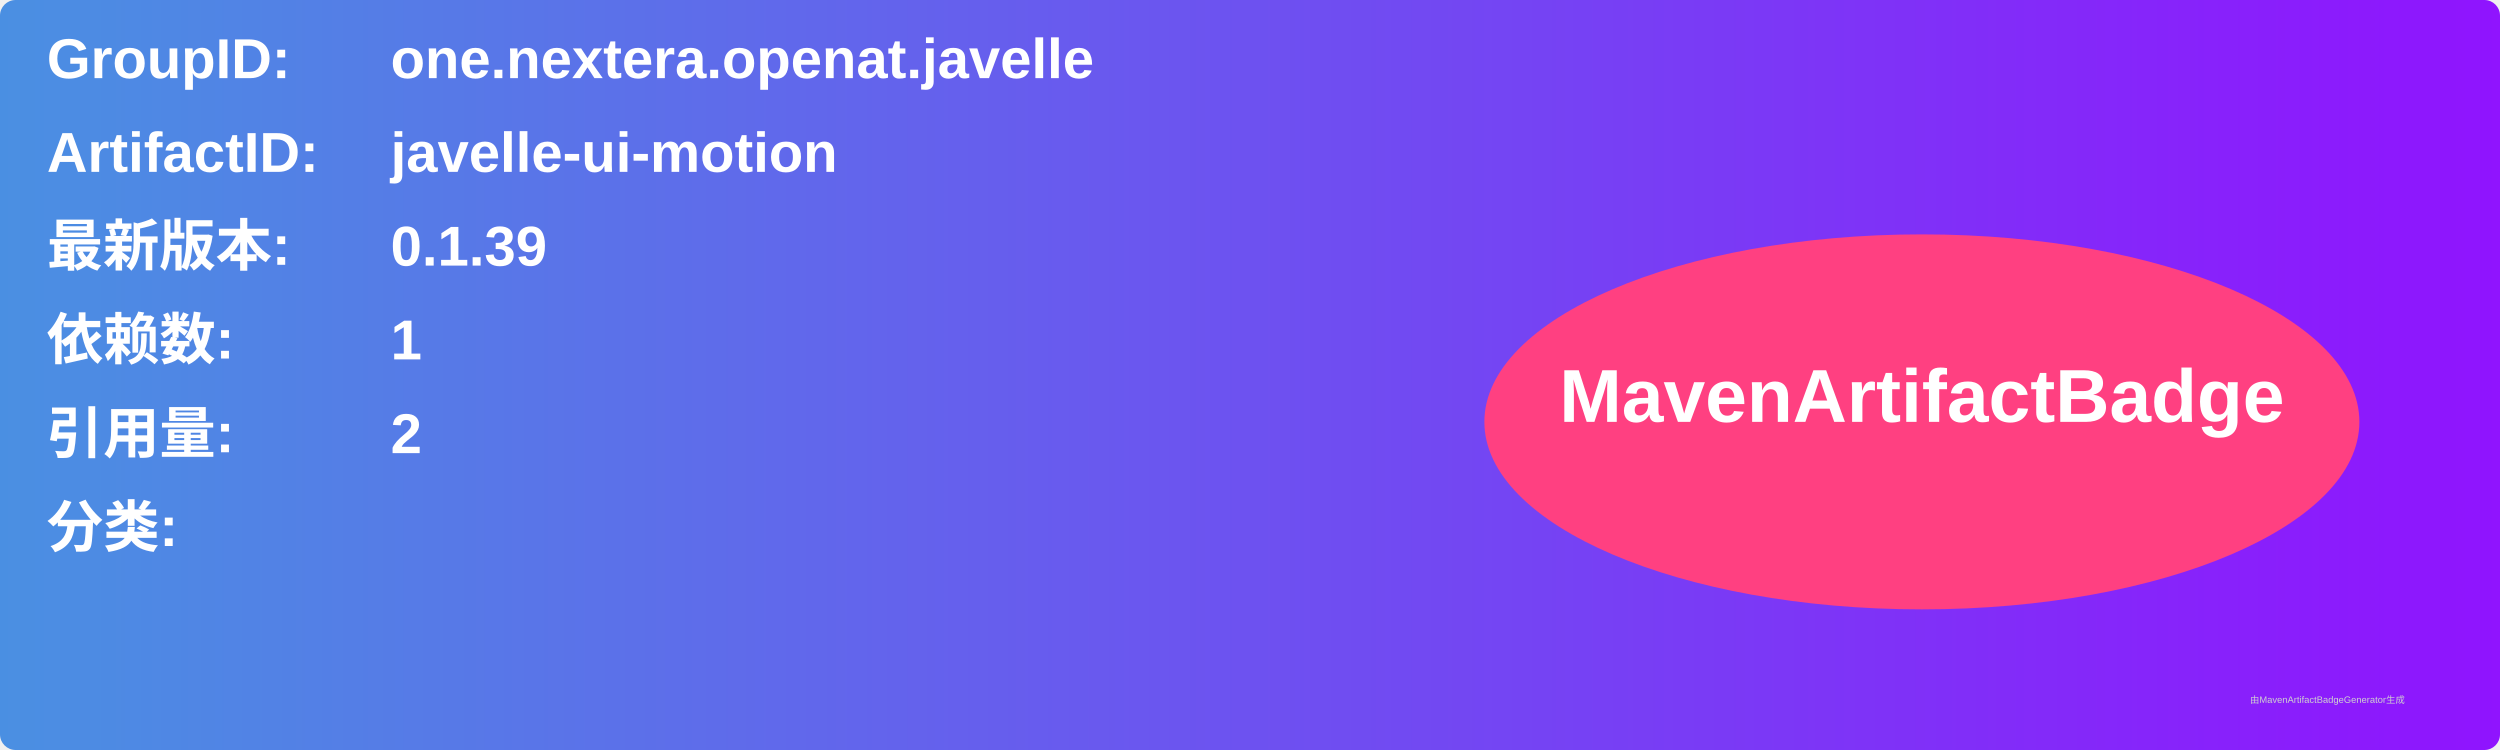
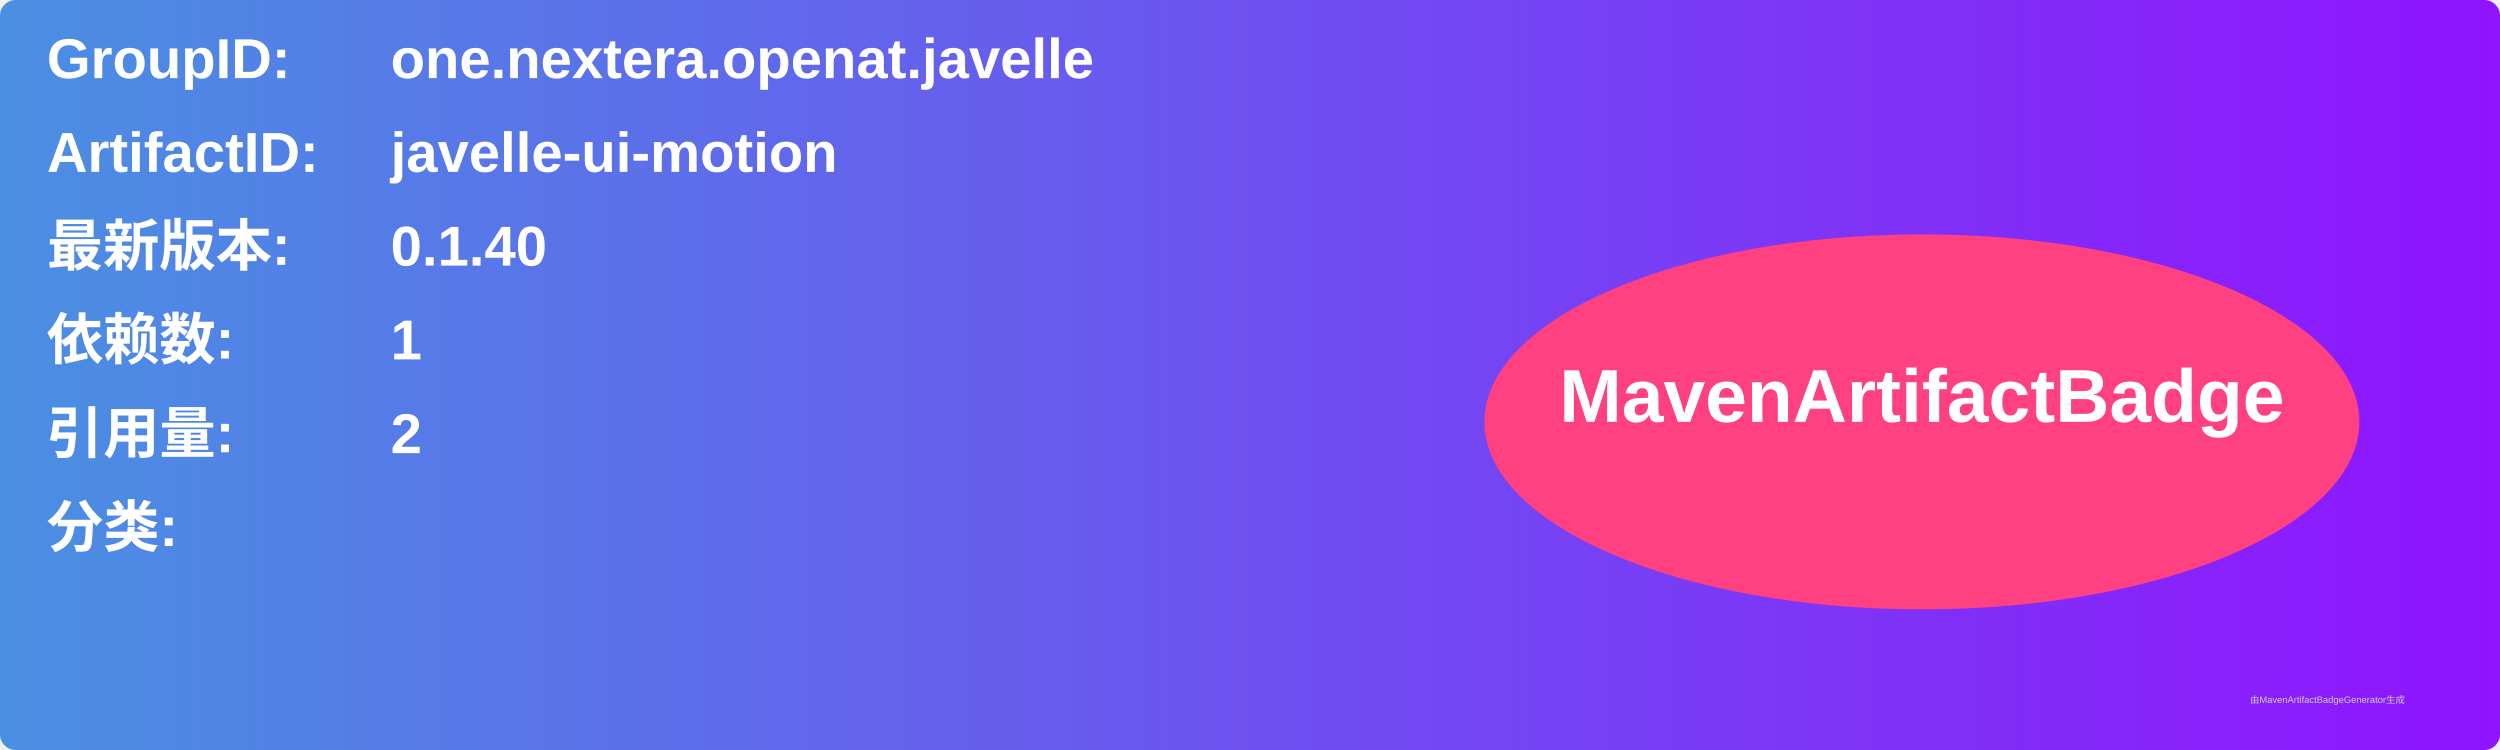
<svg xmlns="http://www.w3.org/2000/svg" width="800" height="240" viewBox="0 0 800 240">
  <linearGradient id="grad" x1="0%" y1="0%" x2="100%" y2="0%">
    <stop offset="0%" stop-color="#4a90e2" />
    <stop offset="100%" stop-color="#9013fe" />
  </linearGradient>
  <rect width="100%" height="100%" rx="5" ry="5" fill="url(#grad)" />
  <g transform="translate(15, 15)">
    <text x="0" y="10" font-family="Arial" font-size="18" fill="white" font-weight="bold" width="260">GroupID:</text>
    <text x="110" y="10" font-family="Arial" font-size="18" fill="white" font-weight="bold" width="460">one.nextera.openat.javelle</text>
    <text x="0" y="40" font-family="Arial" font-size="18" fill="white" font-weight="bold" width="260">ArtifactID:</text>
    <text x="110" y="40" font-family="Arial" font-size="18" fill="white" font-weight="bold" width="460">javelle-ui-motion</text>
    <text x="0" y="70" font-family="Arial" font-size="18" fill="white" font-weight="bold">最新版本:</text>
    <text x="110" y="70" font-family="Arial" font-size="18" fill="white" font-weight="bold">
-       <tspan font-weight="bold">0.1.39</tspan>
+       <tspan font-weight="bold">0.1.40</tspan>
    </text>
    <text x="0" y="100" font-family="Arial" font-size="18" fill="white" font-weight="bold">依赖数: </text>
    <text x="110" y="100" font-family="Arial" font-size="18" fill="white">
      <tspan font-weight="bold">1</tspan>
    </text>
    <text x="0" y="130" font-family="Arial" font-size="18" fill="white" font-weight="bold">引用量: </text>
    <text x="110" y="130" font-family="Arial" font-size="18" fill="white">
      <tspan font-weight="bold">2</tspan>
    </text>
    <text x="0" y="160" font-family="Arial" font-size="18" fill="white" font-weight="bold">分类:</text>
    <text x="10" y="190" font-family="Arial" font-size="10" fill="white">
      <tspan font-weight="bold" />
    </text>
    <ellipse cx="600" cy="120" rx="140" ry="60" fill="#ff4081" />
    <text x="600" y="120" text-anchor="middle" font-family="Arial" font-size="24" fill="white" font-weight="bold">MavenArtifactBadge</text>
  </g>
  <text x="720" y="225" font-family="Arial" font-size="3" fill="#d0d0d0">由MavenArtifactBadgeGenerator生成</text>
</svg>
